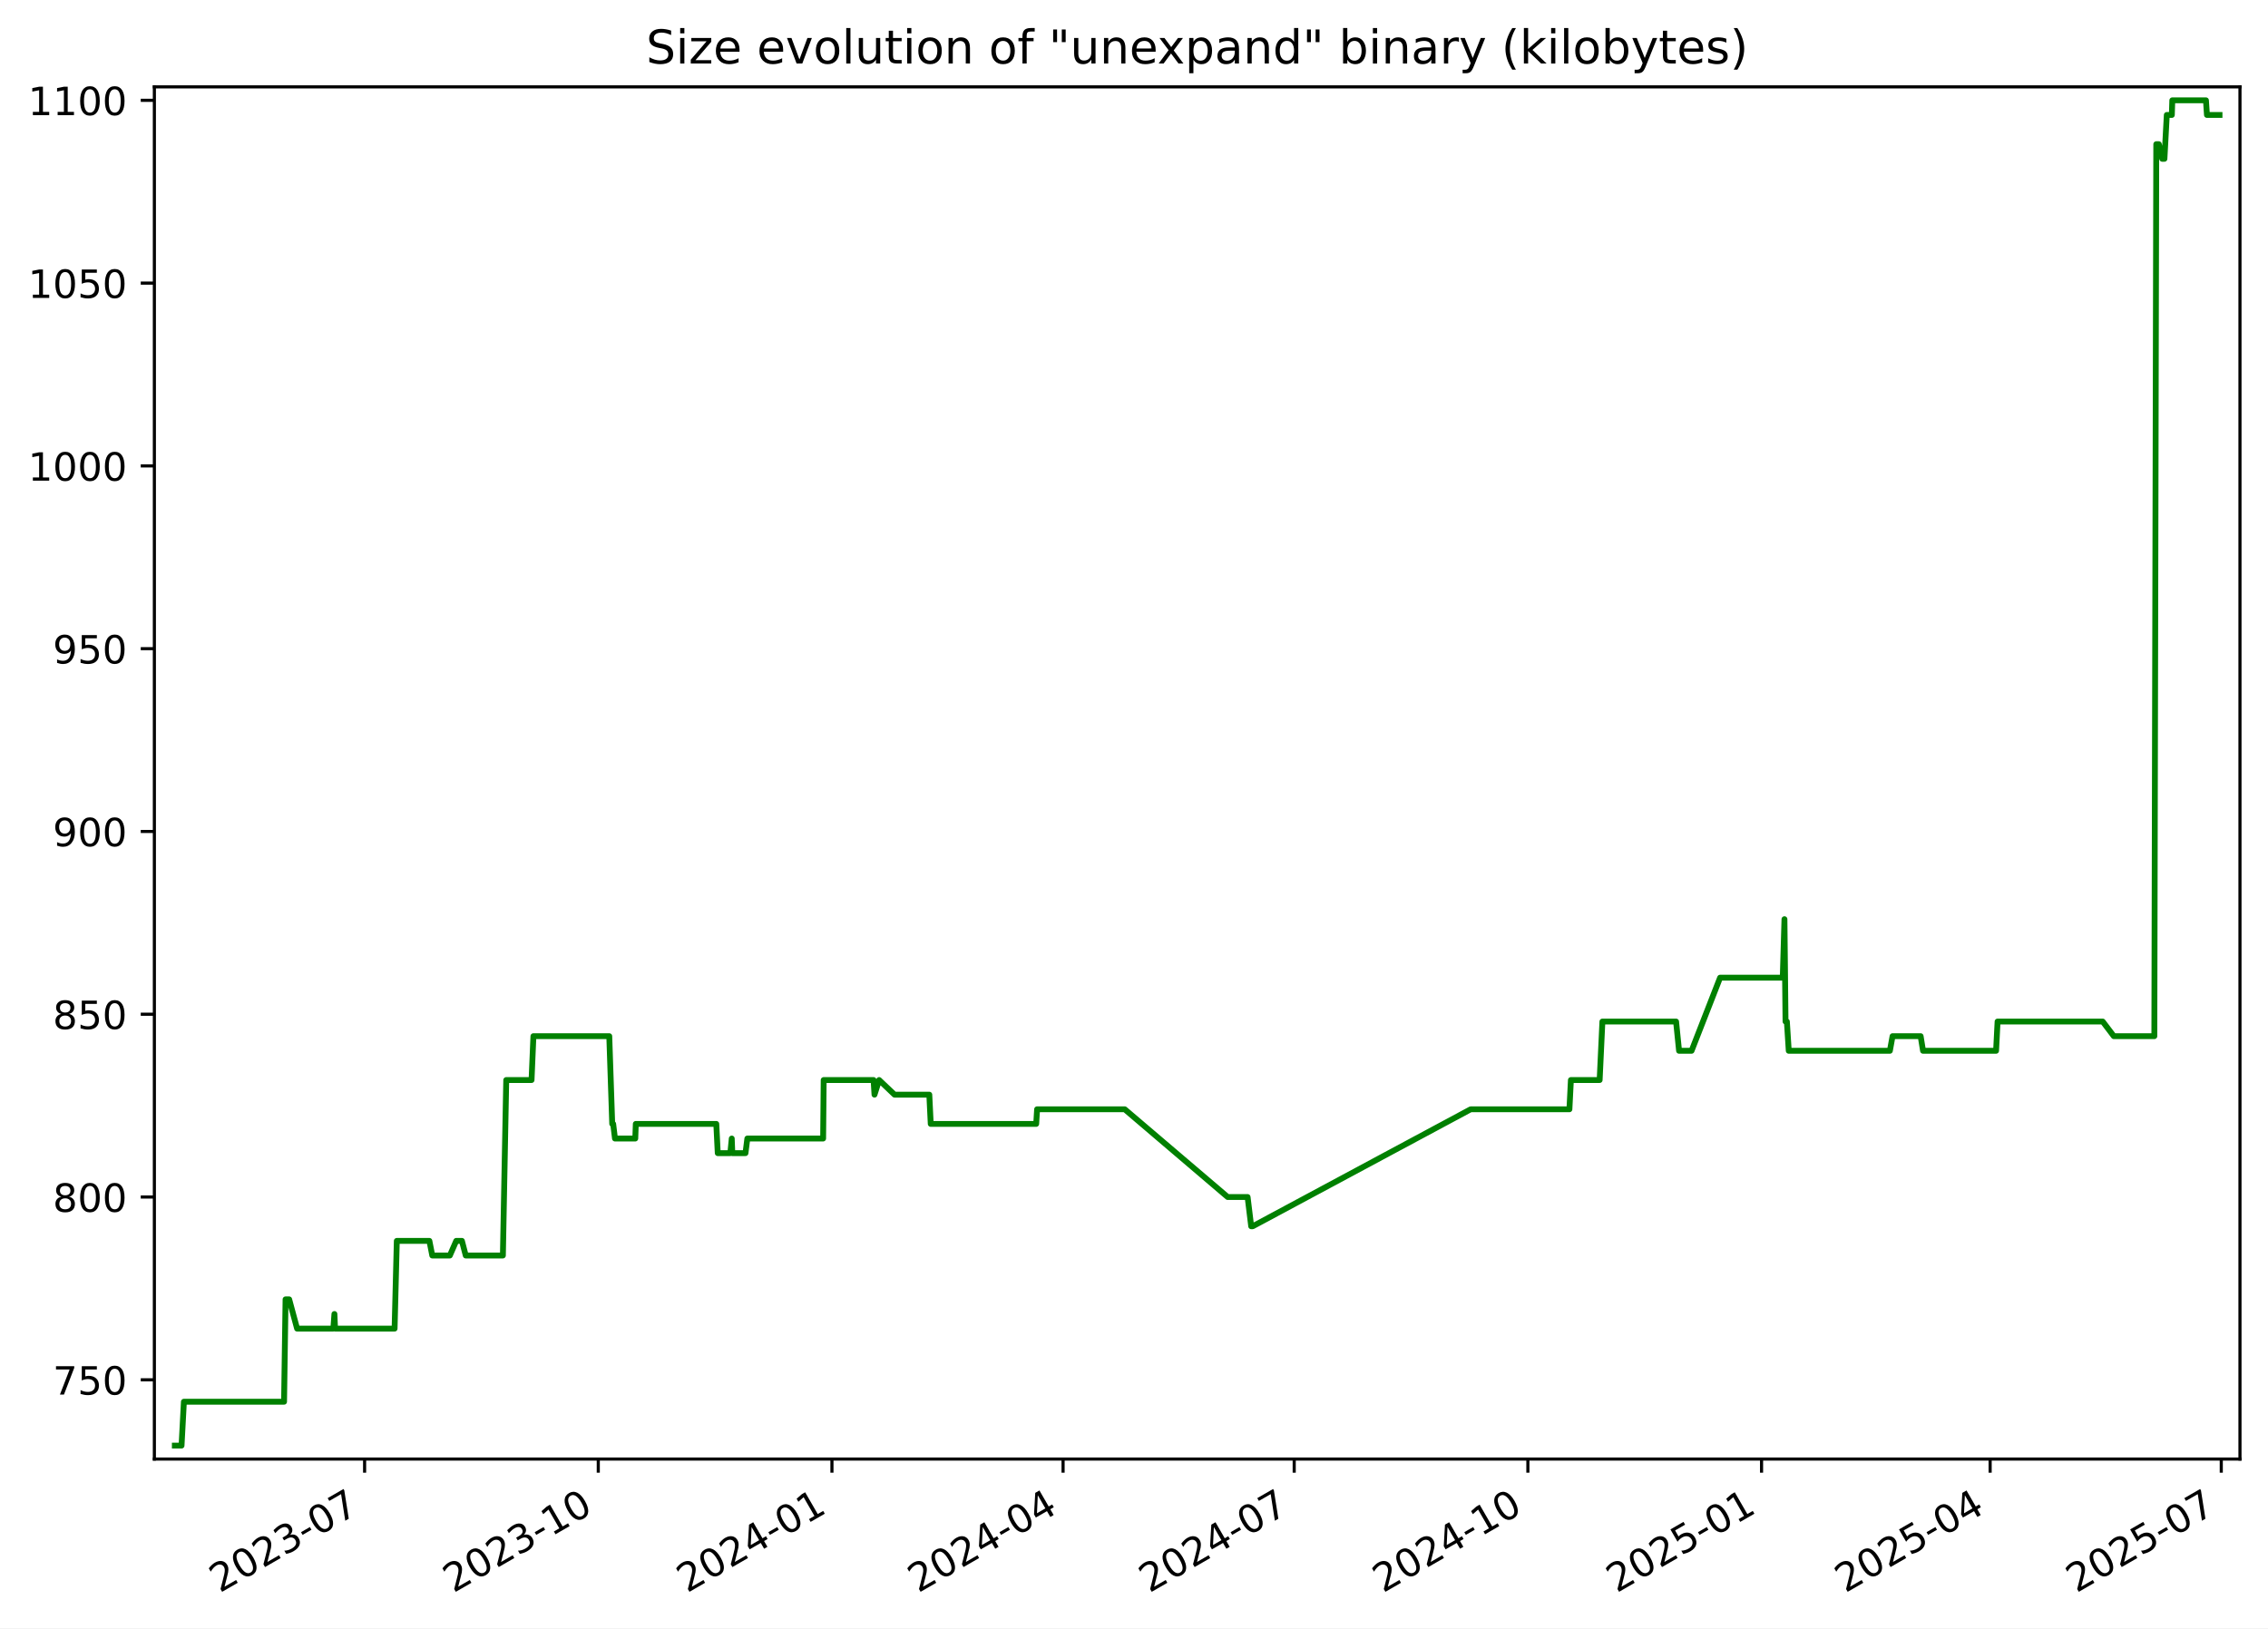
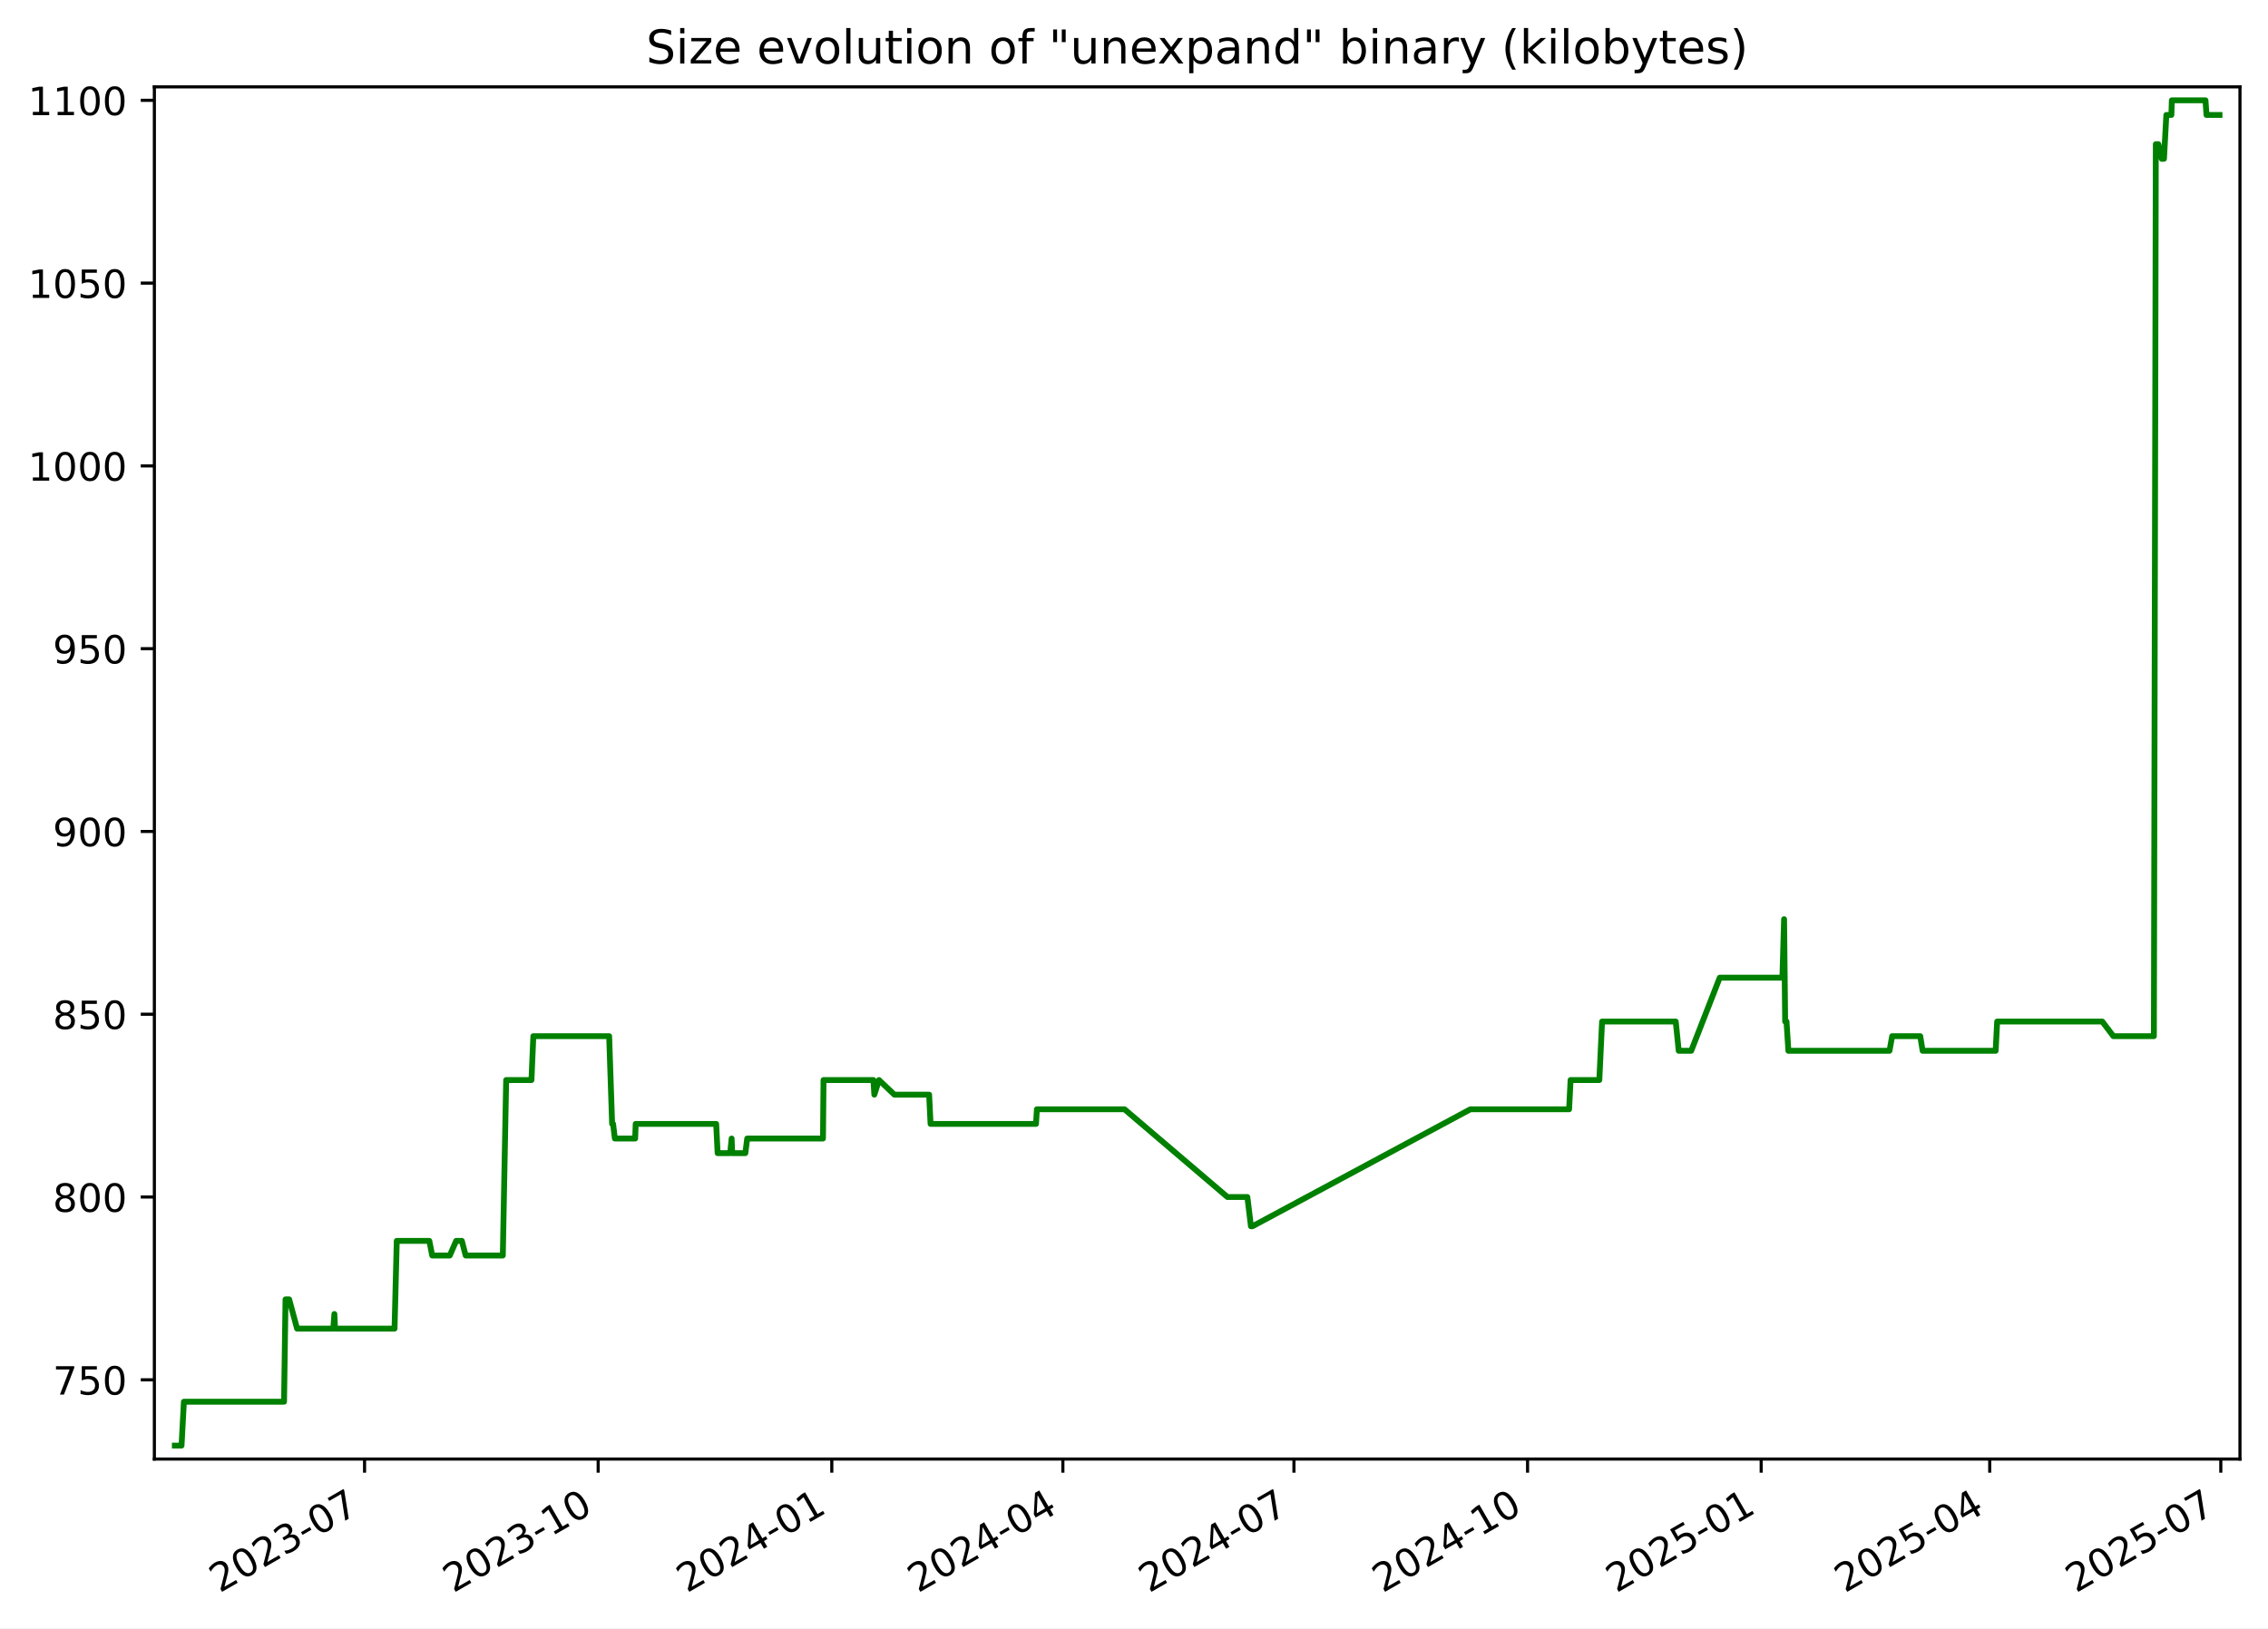
<svg xmlns="http://www.w3.org/2000/svg" xmlns:xlink="http://www.w3.org/1999/xlink" width="582.53pt" height="418.303pt" viewBox="0 0 582.53 418.303" version="1.1">
  <defs>
    <style type="text/css">*{stroke-linejoin: round; stroke-linecap: butt}</style>
  </defs>
  <g id="figure_1">
    <g id="patch_1">
      <path d="M -0 418.303  L 582.53 418.303  L 582.53 0  L -0 0  z " style="fill: #ffffff" />
    </g>
    <g id="axes_1">
      <g id="patch_2">
        <path d="M 39.65 374.83  L 575.33 374.83  L 575.33 22.318  L 39.65 22.318  z " style="fill: #ffffff" />
      </g>
      <g id="matplotlib.axis_1">
        <g id="xtick_1">
          <g id="line2d_1">
            <defs>
-               <path id="mf6e00ee36f" d="M 0 0  L 0 3.5  " style="stroke: #000000; stroke-width: 0.8" />
+               <path id="m41ef9b18d2" d="M 0 0  L 0 3.5  " style="stroke: #000000; stroke-width: 0.8" />
            </defs>
            <g>
-               <use xlink:href="#mf6e00ee36f" x="93.647" y="374.83" style="stroke: #000000; stroke-width: 0.8" />
+               <use xlink:href="#m41ef9b18d2" x="93.636" y="374.83" style="stroke: #000000; stroke-width: 0.8" />
            </g>
          </g>
          <g id="text_1">
-             <g transform="translate(56.42216 409.302) rotate(-30) scale(0.1 -0.1)">
+             <g transform="translate(56.411 409.302) rotate(-30) scale(0.1 -0.1)">
              <defs>
                <path id="DejaVuSans-32" d="M 1228 531  L 3431 531  L 3431 0  L 469 0  L 469 531  Q 828 903 1448 1529  Q 2069 2156 2228 2338  Q 2531 2678 2651 2914  Q 2772 3150 2772 3378  Q 2772 3750 2511 3984  Q 2250 4219 1831 4219  Q 1534 4219 1204 4116  Q 875 4013 500 3803  L 500 4441  Q 881 4594 1212 4672  Q 1544 4750 1819 4750  Q 2544 4750 2975 4387  Q 3406 4025 3406 3419  Q 3406 3131 3298 2873  Q 3191 2616 2906 2266  Q 2828 2175 2409 1742  Q 1991 1309 1228 531  z " transform="scale(0.015625)" />
                <path id="DejaVuSans-30" d="M 2034 4250  Q 1547 4250 1301 3770  Q 1056 3291 1056 2328  Q 1056 1369 1301 889  Q 1547 409 2034 409  Q 2525 409 2770 889  Q 3016 1369 3016 2328  Q 3016 3291 2770 3770  Q 2525 4250 2034 4250  z M 2034 4750  Q 2819 4750 3233 4129  Q 3647 3509 3647 2328  Q 3647 1150 3233 529  Q 2819 -91 2034 -91  Q 1250 -91 836 529  Q 422 1150 422 2328  Q 422 3509 836 4129  Q 1250 4750 2034 4750  z " transform="scale(0.015625)" />
                <path id="DejaVuSans-33" d="M 2597 2516  Q 3050 2419 3304 2112  Q 3559 1806 3559 1356  Q 3559 666 3084 287  Q 2609 -91 1734 -91  Q 1441 -91 1130 -33  Q 819 25 488 141  L 488 750  Q 750 597 1062 519  Q 1375 441 1716 441  Q 2309 441 2620 675  Q 2931 909 2931 1356  Q 2931 1769 2642 2001  Q 2353 2234 1838 2234  L 1294 2234  L 1294 2753  L 1863 2753  Q 2328 2753 2575 2939  Q 2822 3125 2822 3475  Q 2822 3834 2567 4026  Q 2313 4219 1838 4219  Q 1578 4219 1281 4162  Q 984 4106 628 3988  L 628 4550  Q 988 4650 1302 4700  Q 1616 4750 1894 4750  Q 2613 4750 3031 4423  Q 3450 4097 3450 3541  Q 3450 3153 3228 2886  Q 3006 2619 2597 2516  z " transform="scale(0.015625)" />
                <path id="DejaVuSans-2d" d="M 313 2009  L 1997 2009  L 1997 1497  L 313 1497  L 313 2009  z " transform="scale(0.015625)" />
                <path id="DejaVuSans-37" d="M 525 4666  L 3525 4666  L 3525 4397  L 1831 0  L 1172 0  L 2766 4134  L 525 4134  L 525 4666  z " transform="scale(0.015625)" />
              </defs>
              <use xlink:href="#DejaVuSans-32" />
              <use xlink:href="#DejaVuSans-30" x="63.623" />
              <use xlink:href="#DejaVuSans-32" x="127.246" />
              <use xlink:href="#DejaVuSans-33" x="190.869" />
              <use xlink:href="#DejaVuSans-2d" x="254.492" />
              <use xlink:href="#DejaVuSans-30" x="290.576" />
              <use xlink:href="#DejaVuSans-37" x="354.199" />
            </g>
          </g>
        </g>
        <g id="xtick_2">
          <g id="line2d_2">
            <g>
-               <use xlink:href="#mf6e00ee36f" x="153.665" y="374.83" style="stroke: #000000; stroke-width: 0.8" />
+               <use xlink:href="#m41ef9b18d2" x="153.64" y="374.83" style="stroke: #000000; stroke-width: 0.8" />
            </g>
          </g>
          <g id="text_2">
-             <g transform="translate(116.4399 409.302) rotate(-30) scale(0.1 -0.1)">
+             <g transform="translate(116.415 409.302) rotate(-30) scale(0.1 -0.1)">
              <defs>
                <path id="DejaVuSans-31" d="M 794 531  L 1825 531  L 1825 4091  L 703 3866  L 703 4441  L 1819 4666  L 2450 4666  L 2450 531  L 3481 531  L 3481 0  L 794 0  L 794 531  z " transform="scale(0.015625)" />
              </defs>
              <use xlink:href="#DejaVuSans-32" />
              <use xlink:href="#DejaVuSans-30" x="63.623" />
              <use xlink:href="#DejaVuSans-32" x="127.246" />
              <use xlink:href="#DejaVuSans-33" x="190.869" />
              <use xlink:href="#DejaVuSans-2d" x="254.492" />
              <use xlink:href="#DejaVuSans-31" x="290.576" />
              <use xlink:href="#DejaVuSans-30" x="354.199" />
            </g>
          </g>
        </g>
        <g id="xtick_3">
          <g id="line2d_3">
            <g>
-               <use xlink:href="#mf6e00ee36f" x="213.682" y="374.83" style="stroke: #000000; stroke-width: 0.8" />
+               <use xlink:href="#m41ef9b18d2" x="213.644" y="374.83" style="stroke: #000000; stroke-width: 0.8" />
            </g>
          </g>
          <g id="text_3">
-             <g transform="translate(176.4576 409.302) rotate(-30) scale(0.1 -0.1)">
+             <g transform="translate(176.419 409.302) rotate(-30) scale(0.1 -0.1)">
              <defs>
                <path id="DejaVuSans-34" d="M 2419 4116  L 825 1625  L 2419 1625  L 2419 4116  z M 2253 4666  L 3047 4666  L 3047 1625  L 3713 1625  L 3713 1100  L 3047 1100  L 3047 0  L 2419 0  L 2419 1100  L 313 1100  L 313 1709  L 2253 4666  z " transform="scale(0.015625)" />
              </defs>
              <use xlink:href="#DejaVuSans-32" />
              <use xlink:href="#DejaVuSans-30" x="63.623" />
              <use xlink:href="#DejaVuSans-32" x="127.246" />
              <use xlink:href="#DejaVuSans-34" x="190.869" />
              <use xlink:href="#DejaVuSans-2d" x="254.492" />
              <use xlink:href="#DejaVuSans-30" x="290.576" />
              <use xlink:href="#DejaVuSans-31" x="354.199" />
            </g>
          </g>
        </g>
        <g id="xtick_4">
          <g id="line2d_4">
            <g>
-               <use xlink:href="#mf6e00ee36f" x="273.048" y="374.83" style="stroke: #000000; stroke-width: 0.8" />
+               <use xlink:href="#m41ef9b18d2" x="272.996" y="374.83" style="stroke: #000000; stroke-width: 0.8" />
            </g>
          </g>
          <g id="text_4">
-             <g transform="translate(235.823 409.302) rotate(-30) scale(0.1 -0.1)">
+             <g transform="translate(235.7708 409.302) rotate(-30) scale(0.1 -0.1)">
              <use xlink:href="#DejaVuSans-32" />
              <use xlink:href="#DejaVuSans-30" x="63.623" />
              <use xlink:href="#DejaVuSans-32" x="127.246" />
              <use xlink:href="#DejaVuSans-34" x="190.869" />
              <use xlink:href="#DejaVuSans-2d" x="254.492" />
              <use xlink:href="#DejaVuSans-30" x="290.576" />
              <use xlink:href="#DejaVuSans-34" x="354.199" />
            </g>
          </g>
        </g>
        <g id="xtick_5">
          <g id="line2d_5">
            <g>
-               <use xlink:href="#mf6e00ee36f" x="332.413" y="374.83" style="stroke: #000000; stroke-width: 0.8" />
+               <use xlink:href="#m41ef9b18d2" x="332.347" y="374.83" style="stroke: #000000; stroke-width: 0.8" />
            </g>
          </g>
          <g id="text_5">
-             <g transform="translate(295.1883 409.302) rotate(-30) scale(0.1 -0.1)">
+             <g transform="translate(295.1225 409.302) rotate(-30) scale(0.1 -0.1)">
              <use xlink:href="#DejaVuSans-32" />
              <use xlink:href="#DejaVuSans-30" x="63.623" />
              <use xlink:href="#DejaVuSans-32" x="127.246" />
              <use xlink:href="#DejaVuSans-34" x="190.869" />
              <use xlink:href="#DejaVuSans-2d" x="254.492" />
              <use xlink:href="#DejaVuSans-30" x="290.576" />
              <use xlink:href="#DejaVuSans-37" x="354.199" />
            </g>
          </g>
        </g>
        <g id="xtick_6">
          <g id="line2d_6">
            <g>
-               <use xlink:href="#mf6e00ee36f" x="392.431" y="374.83" style="stroke: #000000; stroke-width: 0.8" />
+               <use xlink:href="#m41ef9b18d2" x="392.351" y="374.83" style="stroke: #000000; stroke-width: 0.8" />
            </g>
          </g>
          <g id="text_6">
-             <g transform="translate(355.2061 409.302) rotate(-30) scale(0.1 -0.1)">
+             <g transform="translate(355.1265 409.302) rotate(-30) scale(0.1 -0.1)">
              <use xlink:href="#DejaVuSans-32" />
              <use xlink:href="#DejaVuSans-30" x="63.623" />
              <use xlink:href="#DejaVuSans-32" x="127.246" />
              <use xlink:href="#DejaVuSans-34" x="190.869" />
              <use xlink:href="#DejaVuSans-2d" x="254.492" />
              <use xlink:href="#DejaVuSans-31" x="290.576" />
              <use xlink:href="#DejaVuSans-30" x="354.199" />
            </g>
          </g>
        </g>
        <g id="xtick_7">
          <g id="line2d_7">
            <g>
-               <use xlink:href="#mf6e00ee36f" x="452.449" y="374.83" style="stroke: #000000; stroke-width: 0.8" />
+               <use xlink:href="#m41ef9b18d2" x="452.355" y="374.83" style="stroke: #000000; stroke-width: 0.8" />
            </g>
          </g>
          <g id="text_7">
-             <g transform="translate(415.2238 409.302) rotate(-30) scale(0.1 -0.1)">
+             <g transform="translate(415.1305 409.302) rotate(-30) scale(0.1 -0.1)">
              <defs>
                <path id="DejaVuSans-35" d="M 691 4666  L 3169 4666  L 3169 4134  L 1269 4134  L 1269 2991  Q 1406 3038 1543 3061  Q 1681 3084 1819 3084  Q 2600 3084 3056 2656  Q 3513 2228 3513 1497  Q 3513 744 3044 326  Q 2575 -91 1722 -91  Q 1428 -91 1123 -41  Q 819 9 494 109  L 494 744  Q 775 591 1075 516  Q 1375 441 1709 441  Q 2250 441 2565 725  Q 2881 1009 2881 1497  Q 2881 1984 2565 2268  Q 2250 2553 1709 2553  Q 1456 2553 1204 2497  Q 953 2441 691 2322  L 691 4666  z " transform="scale(0.015625)" />
              </defs>
              <use xlink:href="#DejaVuSans-32" />
              <use xlink:href="#DejaVuSans-30" x="63.623" />
              <use xlink:href="#DejaVuSans-32" x="127.246" />
              <use xlink:href="#DejaVuSans-35" x="190.869" />
              <use xlink:href="#DejaVuSans-2d" x="254.492" />
              <use xlink:href="#DejaVuSans-30" x="290.576" />
              <use xlink:href="#DejaVuSans-31" x="354.199" />
            </g>
          </g>
        </g>
        <g id="xtick_8">
          <g id="line2d_8">
            <g>
-               <use xlink:href="#mf6e00ee36f" x="511.162" y="374.83" style="stroke: #000000; stroke-width: 0.8" />
+               <use xlink:href="#m41ef9b18d2" x="511.055" y="374.83" style="stroke: #000000; stroke-width: 0.8" />
            </g>
          </g>
          <g id="text_8">
-             <g transform="translate(473.9368 409.302) rotate(-30) scale(0.1 -0.1)">
+             <g transform="translate(473.8301 409.302) rotate(-30) scale(0.1 -0.1)">
              <use xlink:href="#DejaVuSans-32" />
              <use xlink:href="#DejaVuSans-30" x="63.623" />
              <use xlink:href="#DejaVuSans-32" x="127.246" />
              <use xlink:href="#DejaVuSans-35" x="190.869" />
              <use xlink:href="#DejaVuSans-2d" x="254.492" />
              <use xlink:href="#DejaVuSans-30" x="290.576" />
              <use xlink:href="#DejaVuSans-34" x="354.199" />
            </g>
          </g>
        </g>
        <g id="xtick_9">
          <g id="line2d_9">
            <g>
-               <use xlink:href="#mf6e00ee36f" x="570.527" y="374.83" style="stroke: #000000; stroke-width: 0.8" />
+               <use xlink:href="#m41ef9b18d2" x="570.407" y="374.83" style="stroke: #000000; stroke-width: 0.8" />
            </g>
          </g>
          <g id="text_9">
-             <g transform="translate(533.3022 409.302) rotate(-30) scale(0.1 -0.1)">
+             <g transform="translate(533.1819 409.302) rotate(-30) scale(0.1 -0.1)">
              <use xlink:href="#DejaVuSans-32" />
              <use xlink:href="#DejaVuSans-30" x="63.623" />
              <use xlink:href="#DejaVuSans-32" x="127.246" />
              <use xlink:href="#DejaVuSans-35" x="190.869" />
              <use xlink:href="#DejaVuSans-2d" x="254.492" />
              <use xlink:href="#DejaVuSans-30" x="290.576" />
              <use xlink:href="#DejaVuSans-37" x="354.199" />
            </g>
          </g>
        </g>
      </g>
      <g id="matplotlib.axis_2">
        <g id="ytick_1">
          <g id="line2d_10">
            <defs>
-               <path id="m5f7a7d5cba" d="M 0 0  L -3.5 0  " style="stroke: #000000; stroke-width: 0.8" />
+               <path id="mdf0a20dc65" d="M 0 0  L -3.5 0  " style="stroke: #000000; stroke-width: 0.8" />
            </defs>
            <g>
-               <use xlink:href="#m5f7a7d5cba" x="39.65" y="354.47" style="stroke: #000000; stroke-width: 0.8" />
+               <use xlink:href="#mdf0a20dc65" x="39.65" y="354.47" style="stroke: #000000; stroke-width: 0.8" />
            </g>
          </g>
          <g id="text_10">
            <g transform="translate(13.5625 358.269) scale(0.1 -0.1)">
              <use xlink:href="#DejaVuSans-37" />
              <use xlink:href="#DejaVuSans-35" x="63.623" />
              <use xlink:href="#DejaVuSans-30" x="127.246" />
            </g>
          </g>
        </g>
        <g id="ytick_2">
          <g id="line2d_11">
            <g>
-               <use xlink:href="#m5f7a7d5cba" x="39.65" y="307.513" style="stroke: #000000; stroke-width: 0.8" />
+               <use xlink:href="#mdf0a20dc65" x="39.65" y="307.513" style="stroke: #000000; stroke-width: 0.8" />
            </g>
          </g>
          <g id="text_11">
            <g transform="translate(13.5625 311.3125) scale(0.1 -0.1)">
              <defs>
                <path id="DejaVuSans-38" d="M 2034 2216  Q 1584 2216 1326 1975  Q 1069 1734 1069 1313  Q 1069 891 1326 650  Q 1584 409 2034 409  Q 2484 409 2743 651  Q 3003 894 3003 1313  Q 3003 1734 2745 1975  Q 2488 2216 2034 2216  z M 1403 2484  Q 997 2584 770 2862  Q 544 3141 544 3541  Q 544 4100 942 4425  Q 1341 4750 2034 4750  Q 2731 4750 3128 4425  Q 3525 4100 3525 3541  Q 3525 3141 3298 2862  Q 3072 2584 2669 2484  Q 3125 2378 3379 2068  Q 3634 1759 3634 1313  Q 3634 634 3220 271  Q 2806 -91 2034 -91  Q 1263 -91 848 271  Q 434 634 434 1313  Q 434 1759 690 2068  Q 947 2378 1403 2484  z M 1172 3481  Q 1172 3119 1398 2916  Q 1625 2713 2034 2713  Q 2441 2713 2670 2916  Q 2900 3119 2900 3481  Q 2900 3844 2670 4047  Q 2441 4250 2034 4250  Q 1625 4250 1398 4047  Q 1172 3844 1172 3481  z " transform="scale(0.015625)" />
              </defs>
              <use xlink:href="#DejaVuSans-38" />
              <use xlink:href="#DejaVuSans-30" x="63.623" />
              <use xlink:href="#DejaVuSans-30" x="127.246" />
            </g>
          </g>
        </g>
        <g id="ytick_3">
          <g id="line2d_12">
            <g>
-               <use xlink:href="#m5f7a7d5cba" x="39.65" y="260.557" style="stroke: #000000; stroke-width: 0.8" />
+               <use xlink:href="#mdf0a20dc65" x="39.65" y="260.557" style="stroke: #000000; stroke-width: 0.8" />
            </g>
          </g>
          <g id="text_12">
            <g transform="translate(13.5625 264.356) scale(0.1 -0.1)">
              <use xlink:href="#DejaVuSans-38" />
              <use xlink:href="#DejaVuSans-35" x="63.623" />
              <use xlink:href="#DejaVuSans-30" x="127.246" />
            </g>
          </g>
        </g>
        <g id="ytick_4">
          <g id="line2d_13">
            <g>
-               <use xlink:href="#m5f7a7d5cba" x="39.65" y="213.6" style="stroke: #000000; stroke-width: 0.8" />
+               <use xlink:href="#mdf0a20dc65" x="39.65" y="213.6" style="stroke: #000000; stroke-width: 0.8" />
            </g>
          </g>
          <g id="text_13">
            <g transform="translate(13.5625 217.3994) scale(0.1 -0.1)">
              <defs>
                <path id="DejaVuSans-39" d="M 703 97  L 703 672  Q 941 559 1184 500  Q 1428 441 1663 441  Q 2288 441 2617 861  Q 2947 1281 2994 2138  Q 2813 1869 2534 1725  Q 2256 1581 1919 1581  Q 1219 1581 811 2004  Q 403 2428 403 3163  Q 403 3881 828 4315  Q 1253 4750 1959 4750  Q 2769 4750 3195 4129  Q 3622 3509 3622 2328  Q 3622 1225 3098 567  Q 2575 -91 1691 -91  Q 1453 -91 1209 -44  Q 966 3 703 97  z M 1959 2075  Q 2384 2075 2632 2365  Q 2881 2656 2881 3163  Q 2881 3666 2632 3958  Q 2384 4250 1959 4250  Q 1534 4250 1286 3958  Q 1038 3666 1038 3163  Q 1038 2656 1286 2365  Q 1534 2075 1959 2075  z " transform="scale(0.015625)" />
              </defs>
              <use xlink:href="#DejaVuSans-39" />
              <use xlink:href="#DejaVuSans-30" x="63.623" />
              <use xlink:href="#DejaVuSans-30" x="127.246" />
            </g>
          </g>
        </g>
        <g id="ytick_5">
          <g id="line2d_14">
            <g>
-               <use xlink:href="#m5f7a7d5cba" x="39.65" y="166.644" style="stroke: #000000; stroke-width: 0.8" />
+               <use xlink:href="#mdf0a20dc65" x="39.65" y="166.644" style="stroke: #000000; stroke-width: 0.8" />
            </g>
          </g>
          <g id="text_14">
            <g transform="translate(13.5625 170.4429) scale(0.1 -0.1)">
              <use xlink:href="#DejaVuSans-39" />
              <use xlink:href="#DejaVuSans-35" x="63.623" />
              <use xlink:href="#DejaVuSans-30" x="127.246" />
            </g>
          </g>
        </g>
        <g id="ytick_6">
          <g id="line2d_15">
            <g>
-               <use xlink:href="#m5f7a7d5cba" x="39.65" y="119.687" style="stroke: #000000; stroke-width: 0.8" />
+               <use xlink:href="#mdf0a20dc65" x="39.65" y="119.687" style="stroke: #000000; stroke-width: 0.8" />
            </g>
          </g>
          <g id="text_15">
            <g transform="translate(7.2 123.4864) scale(0.1 -0.1)">
              <use xlink:href="#DejaVuSans-31" />
              <use xlink:href="#DejaVuSans-30" x="63.623" />
              <use xlink:href="#DejaVuSans-30" x="127.246" />
              <use xlink:href="#DejaVuSans-30" x="190.869" />
            </g>
          </g>
        </g>
        <g id="ytick_7">
          <g id="line2d_16">
            <g>
-               <use xlink:href="#m5f7a7d5cba" x="39.65" y="72.731" style="stroke: #000000; stroke-width: 0.8" />
+               <use xlink:href="#mdf0a20dc65" x="39.65" y="72.731" style="stroke: #000000; stroke-width: 0.8" />
            </g>
          </g>
          <g id="text_16">
            <g transform="translate(7.2 76.52987) scale(0.1 -0.1)">
              <use xlink:href="#DejaVuSans-31" />
              <use xlink:href="#DejaVuSans-30" x="63.623" />
              <use xlink:href="#DejaVuSans-35" x="127.246" />
              <use xlink:href="#DejaVuSans-30" x="190.869" />
            </g>
          </g>
        </g>
        <g id="ytick_8">
          <g id="line2d_17">
            <g>
-               <use xlink:href="#m5f7a7d5cba" x="39.65" y="25.774" style="stroke: #000000; stroke-width: 0.8" />
+               <use xlink:href="#mdf0a20dc65" x="39.65" y="25.774" style="stroke: #000000; stroke-width: 0.8" />
            </g>
          </g>
          <g id="text_17">
            <g transform="translate(7.2 29.57334) scale(0.1 -0.1)">
              <use xlink:href="#DejaVuSans-31" />
              <use xlink:href="#DejaVuSans-31" x="63.623" />
              <use xlink:href="#DejaVuSans-30" x="127.246" />
              <use xlink:href="#DejaVuSans-30" x="190.869" />
            </g>
          </g>
        </g>
      </g>
      <g id="line2d_18">
-         <path d="M 44.902 371.374  L 46.629 371.374  L 47.233 360.105  L 72.962 360.105  L 73.344 333.809  L 74.276 333.809  L 76.31 341.322  L 85.617 341.322  L 85.894 337.565  L 86.06 341.322  L 101.351 341.322  L 101.919 318.783  L 110.288 318.783  L 111.028 322.539  L 115.543 322.539  L 117.181 318.783  L 118.645 318.783  L 119.623 322.539  L 129.167 322.539  L 130.026 277.461  L 136.527 277.461  L 137.006 266.192  L 156.49 266.192  L 157.246 288.731  L 157.494 288.731  L 157.953 292.487  L 163.169 292.487  L 163.302 288.731  L 183.979 288.731  L 184.353 296.244  L 187.582 296.244  L 187.95 292.487  L 188.093 296.244  L 191.476 296.244  L 191.951 292.487  L 211.419 292.487  L 211.559 277.461  L 224.375 277.461  L 224.61 281.218  L 225.806 277.461  L 229.76 281.218  L 238.691 281.218  L 239.057 288.731  L 266.145 288.731  L 266.377 284.974  L 288.888 284.974  L 315.329 307.513  L 320.446 307.513  L 321.365 315.026  L 321.762 315.026  L 377.743 284.974  L 403.101 284.974  L 403.481 277.461  L 410.866 277.461  L 411.571 262.435  L 430.498 262.435  L 431.264 269.948  L 434.475 269.948  L 441.803 251.165  L 457.899 251.165  L 458.334 236.139  L 458.608 262.435  L 458.955 262.435  L 459.436 269.948  L 485.412 269.948  L 486.097 266.192  L 493.311 266.192  L 493.925 269.948  L 512.687 269.948  L 513.072 262.435  L 540.076 262.435  L 542.927 266.192  L 553.338 266.192  L 553.833 37.044  L 554.492 37.044  L 555.363 40.8  L 555.929 40.8  L 556.536 29.531  L 557.831 29.531  L 557.95 25.774  L 566.595 25.774  L 566.847 29.531  L 570.078 29.531  L 570.078 29.531  " clip-path="url(#pca133e2099)" style="fill: none; stroke: #008000; stroke-width: 1.5; stroke-linecap: square" />
+         <path d="M 44.902 371.374  L 46.628 371.374  L 47.232 360.105  L 72.956 360.105  L 73.338 333.809  L 74.27 333.809  L 76.303 341.322  L 85.608 341.322  L 85.885 337.565  L 86.05 341.322  L 101.338 341.322  L 101.906 318.783  L 110.273 318.783  L 111.013 322.539  L 115.526 322.539  L 117.165 318.783  L 118.628 318.783  L 119.606 322.539  L 129.148 322.539  L 130.007 277.461  L 136.506 277.461  L 136.985 266.192  L 156.464 266.192  L 157.22 288.731  L 157.468 288.731  L 157.927 292.487  L 163.142 292.487  L 163.275 288.731  L 183.948 288.731  L 184.321 296.244  L 187.549 296.244  L 187.917 292.487  L 188.061 296.244  L 191.442 296.244  L 191.917 292.487  L 211.38 292.487  L 211.521 277.461  L 224.334 277.461  L 224.569 281.218  L 225.765 277.461  L 229.718 281.218  L 238.647 281.218  L 239.013 288.731  L 266.095 288.731  L 266.326 284.974  L 288.832 284.974  L 315.267 307.513  L 320.383 307.513  L 321.301 315.026  L 321.699 315.026  L 377.667 284.974  L 403.019 284.974  L 403.399 277.461  L 410.782 277.461  L 411.487 262.435  L 430.41 262.435  L 431.175 269.948  L 434.386 269.948  L 441.712 251.165  L 457.805 251.165  L 458.24 236.139  L 458.513 262.435  L 458.86 262.435  L 459.341 269.948  L 485.311 269.948  L 485.996 266.192  L 493.209 266.192  L 493.822 269.948  L 512.58 269.948  L 512.965 262.435  L 539.963 262.435  L 542.813 266.192  L 553.221 266.192  L 553.716 37.044  L 554.375 37.044  L 555.246 40.8  L 555.813 40.8  L 556.419 29.531  L 557.714 29.531  L 557.833 25.774  L 566.476 25.774  L 566.728 29.531  L 570.078 29.531  L 570.078 29.531  " clip-path="url(#p2f838585c5)" style="fill: none; stroke: #008000; stroke-width: 1.5; stroke-linecap: square" />
      </g>
      <g id="patch_3">
        <path d="M 39.65 374.83  L 39.65 22.318  " style="fill: none; stroke: #000000; stroke-width: 0.8; stroke-linejoin: miter; stroke-linecap: square" />
      </g>
      <g id="patch_4">
        <path d="M 575.33 374.83  L 575.33 22.318  " style="fill: none; stroke: #000000; stroke-width: 0.8; stroke-linejoin: miter; stroke-linecap: square" />
      </g>
      <g id="patch_5">
        <path d="M 39.65 374.83  L 575.33 374.83  " style="fill: none; stroke: #000000; stroke-width: 0.8; stroke-linejoin: miter; stroke-linecap: square" />
      </g>
      <g id="patch_6">
        <path d="M 39.65 22.318  L 575.33 22.318  " style="fill: none; stroke: #000000; stroke-width: 0.8; stroke-linejoin: miter; stroke-linecap: square" />
      </g>
      <g id="text_18">
        <g transform="translate(165.9538 16.31812) scale(0.12 -0.12)">
          <defs>
            <path id="DejaVuSans-53" d="M 3425 4513  L 3425 3897  Q 3066 4069 2747 4153  Q 2428 4238 2131 4238  Q 1616 4238 1336 4038  Q 1056 3838 1056 3469  Q 1056 3159 1242 3001  Q 1428 2844 1947 2747  L 2328 2669  Q 3034 2534 3370 2195  Q 3706 1856 3706 1288  Q 3706 609 3251 259  Q 2797 -91 1919 -91  Q 1588 -91 1214 -16  Q 841 59 441 206  L 441 856  Q 825 641 1194 531  Q 1563 422 1919 422  Q 2459 422 2753 634  Q 3047 847 3047 1241  Q 3047 1584 2836 1778  Q 2625 1972 2144 2069  L 1759 2144  Q 1053 2284 737 2584  Q 422 2884 422 3419  Q 422 4038 858 4394  Q 1294 4750 2059 4750  Q 2388 4750 2728 4690  Q 3069 4631 3425 4513  z " transform="scale(0.015625)" />
            <path id="DejaVuSans-69" d="M 603 3500  L 1178 3500  L 1178 0  L 603 0  L 603 3500  z M 603 4863  L 1178 4863  L 1178 4134  L 603 4134  L 603 4863  z " transform="scale(0.015625)" />
            <path id="DejaVuSans-7a" d="M 353 3500  L 3084 3500  L 3084 2975  L 922 459  L 3084 459  L 3084 0  L 275 0  L 275 525  L 2438 3041  L 353 3041  L 353 3500  z " transform="scale(0.015625)" />
            <path id="DejaVuSans-65" d="M 3597 1894  L 3597 1613  L 953 1613  Q 991 1019 1311 708  Q 1631 397 2203 397  Q 2534 397 2845 478  Q 3156 559 3463 722  L 3463 178  Q 3153 47 2828 -22  Q 2503 -91 2169 -91  Q 1331 -91 842 396  Q 353 884 353 1716  Q 353 2575 817 3079  Q 1281 3584 2069 3584  Q 2775 3584 3186 3129  Q 3597 2675 3597 1894  z M 3022 2063  Q 3016 2534 2758 2815  Q 2500 3097 2075 3097  Q 1594 3097 1305 2825  Q 1016 2553 972 2059  L 3022 2063  z " transform="scale(0.015625)" />
            <path id="DejaVuSans-20" transform="scale(0.015625)" />
            <path id="DejaVuSans-76" d="M 191 3500  L 800 3500  L 1894 563  L 2988 3500  L 3597 3500  L 2284 0  L 1503 0  L 191 3500  z " transform="scale(0.015625)" />
            <path id="DejaVuSans-6f" d="M 1959 3097  Q 1497 3097 1228 2736  Q 959 2375 959 1747  Q 959 1119 1226 758  Q 1494 397 1959 397  Q 2419 397 2687 759  Q 2956 1122 2956 1747  Q 2956 2369 2687 2733  Q 2419 3097 1959 3097  z M 1959 3584  Q 2709 3584 3137 3096  Q 3566 2609 3566 1747  Q 3566 888 3137 398  Q 2709 -91 1959 -91  Q 1206 -91 779 398  Q 353 888 353 1747  Q 353 2609 779 3096  Q 1206 3584 1959 3584  z " transform="scale(0.015625)" />
            <path id="DejaVuSans-6c" d="M 603 4863  L 1178 4863  L 1178 0  L 603 0  L 603 4863  z " transform="scale(0.015625)" />
            <path id="DejaVuSans-75" d="M 544 1381  L 544 3500  L 1119 3500  L 1119 1403  Q 1119 906 1312 657  Q 1506 409 1894 409  Q 2359 409 2629 706  Q 2900 1003 2900 1516  L 2900 3500  L 3475 3500  L 3475 0  L 2900 0  L 2900 538  Q 2691 219 2414 64  Q 2138 -91 1772 -91  Q 1169 -91 856 284  Q 544 659 544 1381  z M 1991 3584  L 1991 3584  z " transform="scale(0.015625)" />
            <path id="DejaVuSans-74" d="M 1172 4494  L 1172 3500  L 2356 3500  L 2356 3053  L 1172 3053  L 1172 1153  Q 1172 725 1289 603  Q 1406 481 1766 481  L 2356 481  L 2356 0  L 1766 0  Q 1100 0 847 248  Q 594 497 594 1153  L 594 3053  L 172 3053  L 172 3500  L 594 3500  L 594 4494  L 1172 4494  z " transform="scale(0.015625)" />
            <path id="DejaVuSans-6e" d="M 3513 2113  L 3513 0  L 2938 0  L 2938 2094  Q 2938 2591 2744 2837  Q 2550 3084 2163 3084  Q 1697 3084 1428 2787  Q 1159 2491 1159 1978  L 1159 0  L 581 0  L 581 3500  L 1159 3500  L 1159 2956  Q 1366 3272 1645 3428  Q 1925 3584 2291 3584  Q 2894 3584 3203 3211  Q 3513 2838 3513 2113  z " transform="scale(0.015625)" />
            <path id="DejaVuSans-66" d="M 2375 4863  L 2375 4384  L 1825 4384  Q 1516 4384 1395 4259  Q 1275 4134 1275 3809  L 1275 3500  L 2222 3500  L 2222 3053  L 1275 3053  L 1275 0  L 697 0  L 697 3053  L 147 3053  L 147 3500  L 697 3500  L 697 3744  Q 697 4328 969 4595  Q 1241 4863 1831 4863  L 2375 4863  z " transform="scale(0.015625)" />
            <path id="DejaVuSans-22" d="M 1147 4666  L 1147 2931  L 616 2931  L 616 4666  L 1147 4666  z M 2328 4666  L 2328 2931  L 1797 2931  L 1797 4666  L 2328 4666  z " transform="scale(0.015625)" />
            <path id="DejaVuSans-78" d="M 3513 3500  L 2247 1797  L 3578 0  L 2900 0  L 1881 1375  L 863 0  L 184 0  L 1544 1831  L 300 3500  L 978 3500  L 1906 2253  L 2834 3500  L 3513 3500  z " transform="scale(0.015625)" />
            <path id="DejaVuSans-70" d="M 1159 525  L 1159 -1331  L 581 -1331  L 581 3500  L 1159 3500  L 1159 2969  Q 1341 3281 1617 3432  Q 1894 3584 2278 3584  Q 2916 3584 3314 3078  Q 3713 2572 3713 1747  Q 3713 922 3314 415  Q 2916 -91 2278 -91  Q 1894 -91 1617 61  Q 1341 213 1159 525  z M 3116 1747  Q 3116 2381 2855 2742  Q 2594 3103 2138 3103  Q 1681 3103 1420 2742  Q 1159 2381 1159 1747  Q 1159 1113 1420 752  Q 1681 391 2138 391  Q 2594 391 2855 752  Q 3116 1113 3116 1747  z " transform="scale(0.015625)" />
            <path id="DejaVuSans-61" d="M 2194 1759  Q 1497 1759 1228 1600  Q 959 1441 959 1056  Q 959 750 1161 570  Q 1363 391 1709 391  Q 2188 391 2477 730  Q 2766 1069 2766 1631  L 2766 1759  L 2194 1759  z M 3341 1997  L 3341 0  L 2766 0  L 2766 531  Q 2569 213 2275 61  Q 1981 -91 1556 -91  Q 1019 -91 701 211  Q 384 513 384 1019  Q 384 1609 779 1909  Q 1175 2209 1959 2209  L 2766 2209  L 2766 2266  Q 2766 2663 2505 2880  Q 2244 3097 1772 3097  Q 1472 3097 1187 3025  Q 903 2953 641 2809  L 641 3341  Q 956 3463 1253 3523  Q 1550 3584 1831 3584  Q 2591 3584 2966 3190  Q 3341 2797 3341 1997  z " transform="scale(0.015625)" />
            <path id="DejaVuSans-64" d="M 2906 2969  L 2906 4863  L 3481 4863  L 3481 0  L 2906 0  L 2906 525  Q 2725 213 2448 61  Q 2172 -91 1784 -91  Q 1150 -91 751 415  Q 353 922 353 1747  Q 353 2572 751 3078  Q 1150 3584 1784 3584  Q 2172 3584 2448 3432  Q 2725 3281 2906 2969  z M 947 1747  Q 947 1113 1208 752  Q 1469 391 1925 391  Q 2381 391 2643 752  Q 2906 1113 2906 1747  Q 2906 2381 2643 2742  Q 2381 3103 1925 3103  Q 1469 3103 1208 2742  Q 947 2381 947 1747  z " transform="scale(0.015625)" />
            <path id="DejaVuSans-62" d="M 3116 1747  Q 3116 2381 2855 2742  Q 2594 3103 2138 3103  Q 1681 3103 1420 2742  Q 1159 2381 1159 1747  Q 1159 1113 1420 752  Q 1681 391 2138 391  Q 2594 391 2855 752  Q 3116 1113 3116 1747  z M 1159 2969  Q 1341 3281 1617 3432  Q 1894 3584 2278 3584  Q 2916 3584 3314 3078  Q 3713 2572 3713 1747  Q 3713 922 3314 415  Q 2916 -91 2278 -91  Q 1894 -91 1617 61  Q 1341 213 1159 525  L 1159 0  L 581 0  L 581 4863  L 1159 4863  L 1159 2969  z " transform="scale(0.015625)" />
            <path id="DejaVuSans-72" d="M 2631 2963  Q 2534 3019 2420 3045  Q 2306 3072 2169 3072  Q 1681 3072 1420 2755  Q 1159 2438 1159 1844  L 1159 0  L 581 0  L 581 3500  L 1159 3500  L 1159 2956  Q 1341 3275 1631 3429  Q 1922 3584 2338 3584  Q 2397 3584 2469 3576  Q 2541 3569 2628 3553  L 2631 2963  z " transform="scale(0.015625)" />
            <path id="DejaVuSans-79" d="M 2059 -325  Q 1816 -950 1584 -1140  Q 1353 -1331 966 -1331  L 506 -1331  L 506 -850  L 844 -850  Q 1081 -850 1212 -737  Q 1344 -625 1503 -206  L 1606 56  L 191 3500  L 800 3500  L 1894 763  L 2988 3500  L 3597 3500  L 2059 -325  z " transform="scale(0.015625)" />
            <path id="DejaVuSans-28" d="M 1984 4856  Q 1566 4138 1362 3434  Q 1159 2731 1159 2009  Q 1159 1288 1364 580  Q 1569 -128 1984 -844  L 1484 -844  Q 1016 -109 783 600  Q 550 1309 550 2009  Q 550 2706 781 3412  Q 1013 4119 1484 4856  L 1984 4856  z " transform="scale(0.015625)" />
            <path id="DejaVuSans-6b" d="M 581 4863  L 1159 4863  L 1159 1991  L 2875 3500  L 3609 3500  L 1753 1863  L 3688 0  L 2938 0  L 1159 1709  L 1159 0  L 581 0  L 581 4863  z " transform="scale(0.015625)" />
            <path id="DejaVuSans-73" d="M 2834 3397  L 2834 2853  Q 2591 2978 2328 3040  Q 2066 3103 1784 3103  Q 1356 3103 1142 2972  Q 928 2841 928 2578  Q 928 2378 1081 2264  Q 1234 2150 1697 2047  L 1894 2003  Q 2506 1872 2764 1633  Q 3022 1394 3022 966  Q 3022 478 2636 193  Q 2250 -91 1575 -91  Q 1294 -91 989 -36  Q 684 19 347 128  L 347 722  Q 666 556 975 473  Q 1284 391 1588 391  Q 1994 391 2212 530  Q 2431 669 2431 922  Q 2431 1156 2273 1281  Q 2116 1406 1581 1522  L 1381 1569  Q 847 1681 609 1914  Q 372 2147 372 2553  Q 372 3047 722 3315  Q 1072 3584 1716 3584  Q 2034 3584 2315 3537  Q 2597 3491 2834 3397  z " transform="scale(0.015625)" />
            <path id="DejaVuSans-29" d="M 513 4856  L 1013 4856  Q 1481 4119 1714 3412  Q 1947 2706 1947 2009  Q 1947 1309 1714 600  Q 1481 -109 1013 -844  L 513 -844  Q 928 -128 1133 580  Q 1338 1288 1338 2009  Q 1338 2731 1133 3434  Q 928 4138 513 4856  z " transform="scale(0.015625)" />
          </defs>
          <use xlink:href="#DejaVuSans-53" />
          <use xlink:href="#DejaVuSans-69" x="63.477" />
          <use xlink:href="#DejaVuSans-7a" x="91.26" />
          <use xlink:href="#DejaVuSans-65" x="143.75" />
          <use xlink:href="#DejaVuSans-20" x="205.273" />
          <use xlink:href="#DejaVuSans-65" x="237.061" />
          <use xlink:href="#DejaVuSans-76" x="298.584" />
          <use xlink:href="#DejaVuSans-6f" x="357.764" />
          <use xlink:href="#DejaVuSans-6c" x="418.945" />
          <use xlink:href="#DejaVuSans-75" x="446.729" />
          <use xlink:href="#DejaVuSans-74" x="510.107" />
          <use xlink:href="#DejaVuSans-69" x="549.316" />
          <use xlink:href="#DejaVuSans-6f" x="577.1" />
          <use xlink:href="#DejaVuSans-6e" x="638.281" />
          <use xlink:href="#DejaVuSans-20" x="701.66" />
          <use xlink:href="#DejaVuSans-6f" x="733.447" />
          <use xlink:href="#DejaVuSans-66" x="794.629" />
          <use xlink:href="#DejaVuSans-20" x="829.834" />
          <use xlink:href="#DejaVuSans-22" x="861.621" />
          <use xlink:href="#DejaVuSans-75" x="907.617" />
          <use xlink:href="#DejaVuSans-6e" x="970.996" />
          <use xlink:href="#DejaVuSans-65" x="1034.375" />
          <use xlink:href="#DejaVuSans-78" x="1094.148" />
          <use xlink:href="#DejaVuSans-70" x="1153.328" />
          <use xlink:href="#DejaVuSans-61" x="1216.805" />
          <use xlink:href="#DejaVuSans-6e" x="1278.084" />
          <use xlink:href="#DejaVuSans-64" x="1341.463" />
          <use xlink:href="#DejaVuSans-22" x="1404.939" />
          <use xlink:href="#DejaVuSans-20" x="1450.936" />
          <use xlink:href="#DejaVuSans-62" x="1482.723" />
          <use xlink:href="#DejaVuSans-69" x="1546.199" />
          <use xlink:href="#DejaVuSans-6e" x="1573.982" />
          <use xlink:href="#DejaVuSans-61" x="1637.361" />
          <use xlink:href="#DejaVuSans-72" x="1698.641" />
          <use xlink:href="#DejaVuSans-79" x="1739.754" />
          <use xlink:href="#DejaVuSans-20" x="1798.934" />
          <use xlink:href="#DejaVuSans-28" x="1830.721" />
          <use xlink:href="#DejaVuSans-6b" x="1869.734" />
          <use xlink:href="#DejaVuSans-69" x="1927.645" />
          <use xlink:href="#DejaVuSans-6c" x="1955.428" />
          <use xlink:href="#DejaVuSans-6f" x="1983.211" />
          <use xlink:href="#DejaVuSans-62" x="2044.393" />
          <use xlink:href="#DejaVuSans-79" x="2107.869" />
          <use xlink:href="#DejaVuSans-74" x="2167.049" />
          <use xlink:href="#DejaVuSans-65" x="2206.258" />
          <use xlink:href="#DejaVuSans-73" x="2267.781" />
          <use xlink:href="#DejaVuSans-29" x="2319.881" />
        </g>
      </g>
    </g>
  </g>
  <defs>
-     <clipPath id="pca133e2099">
+     <clipPath id="p2f838585c5">
      <rect x="39.65" y="22.318" width="535.68" height="352.512" />
    </clipPath>
  </defs>
</svg>
